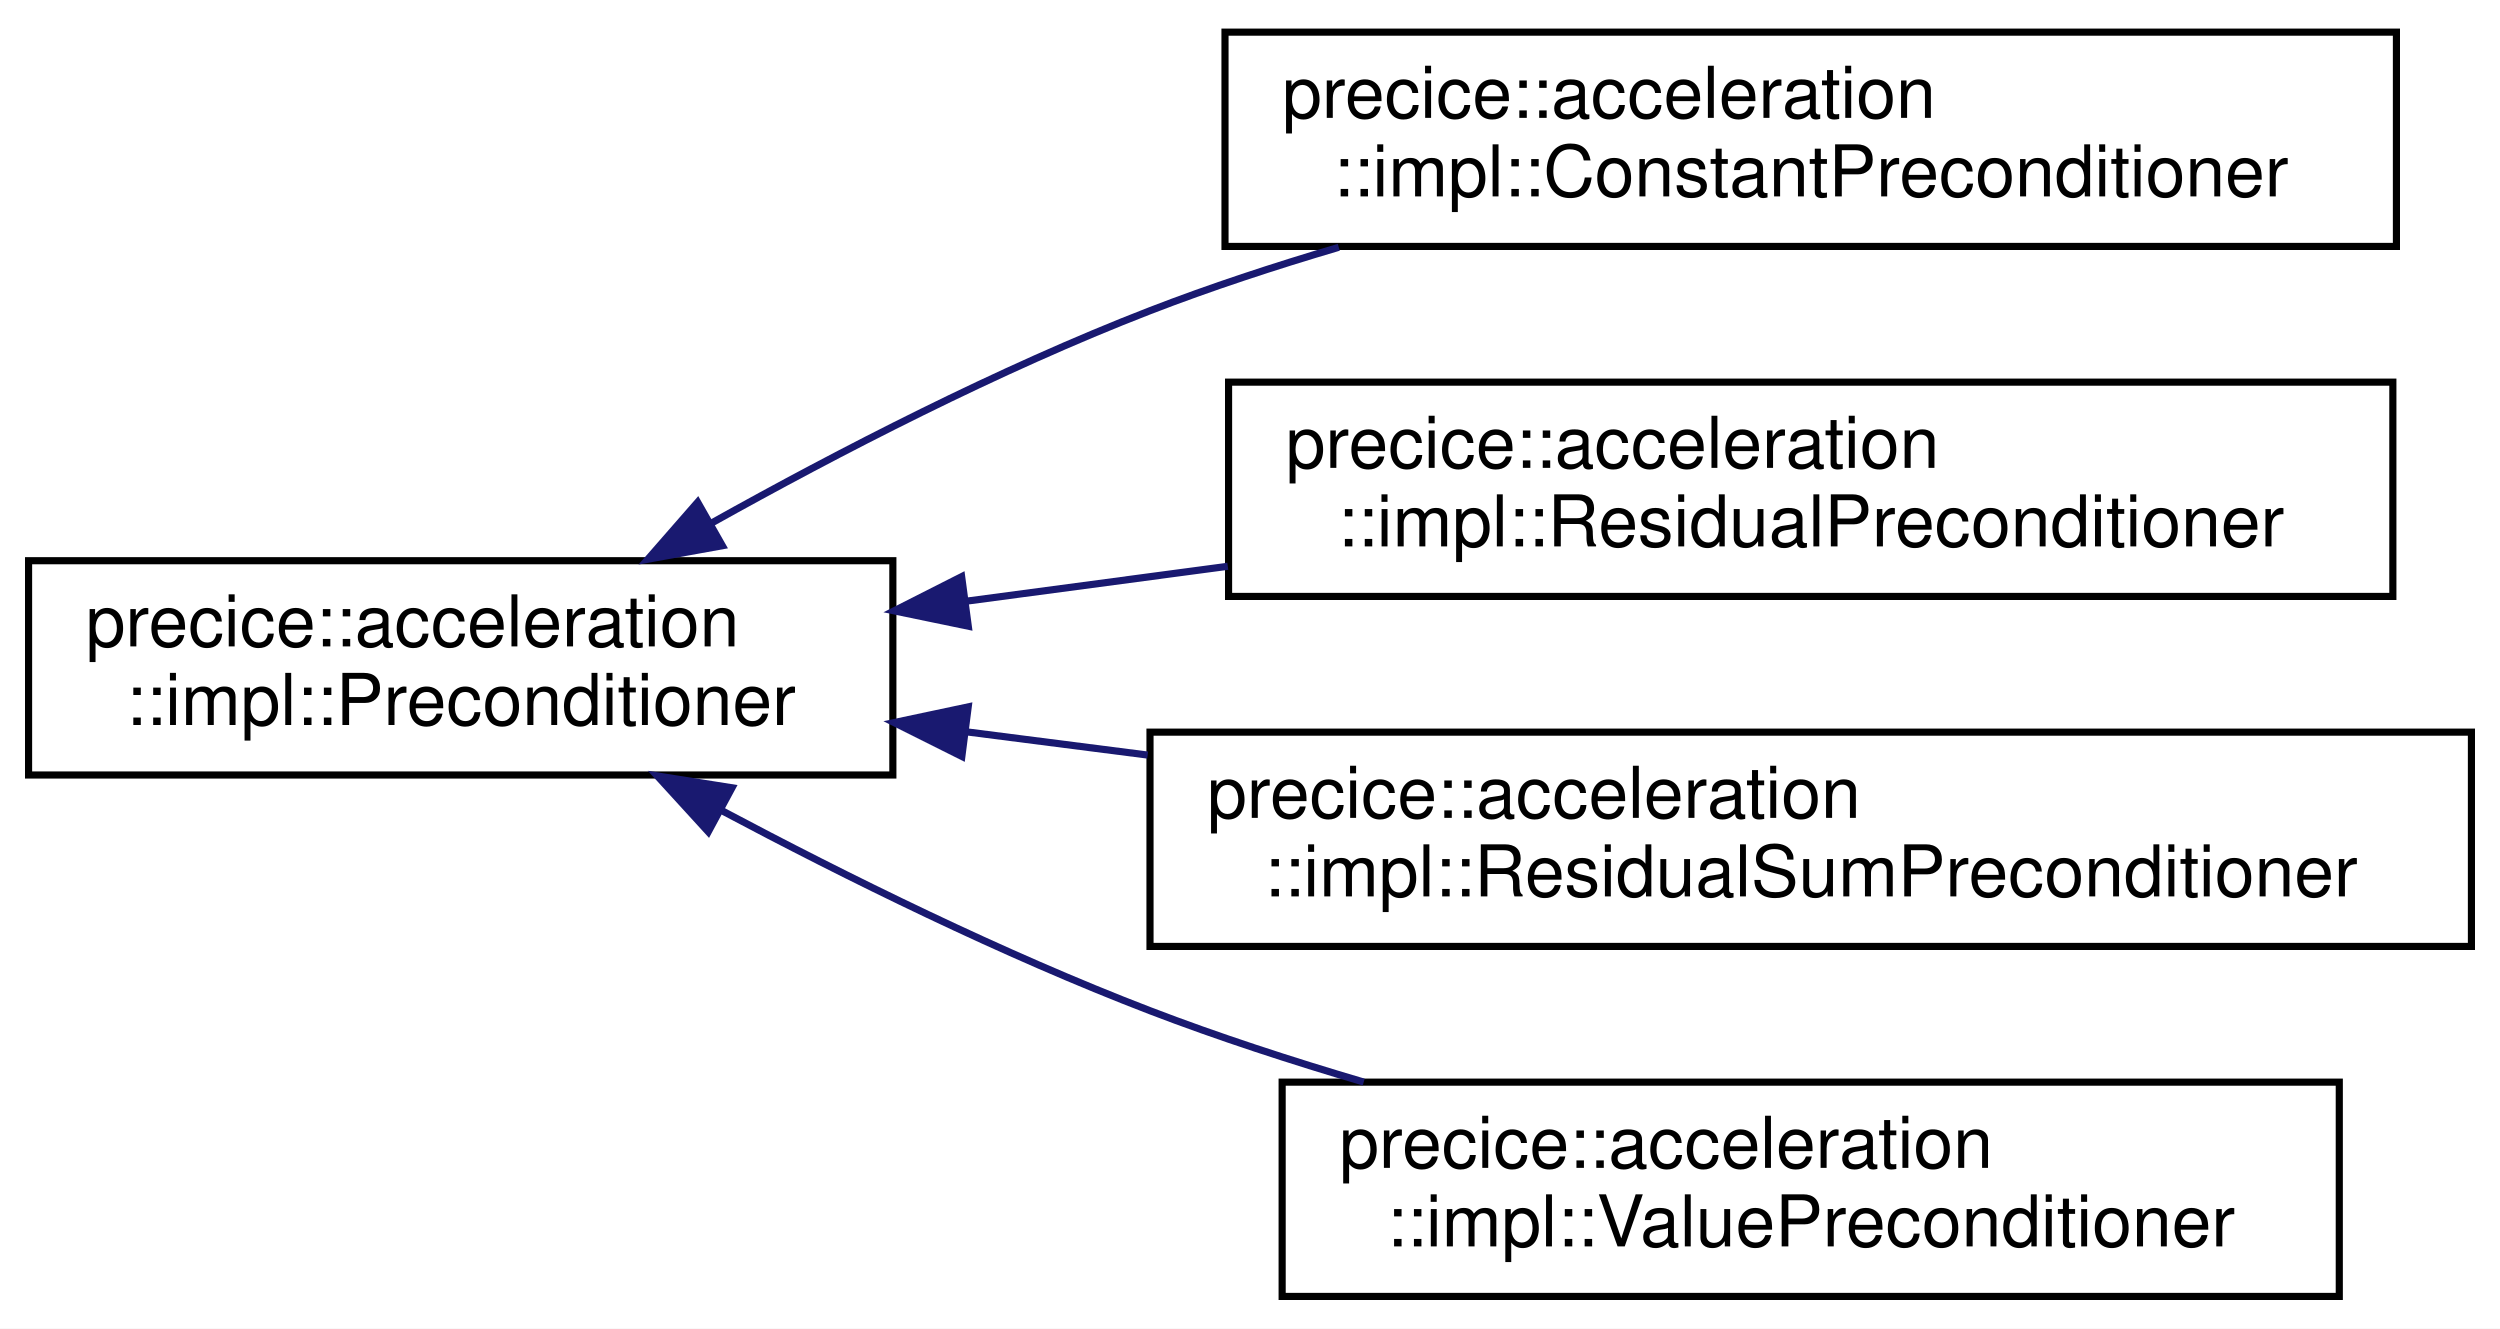
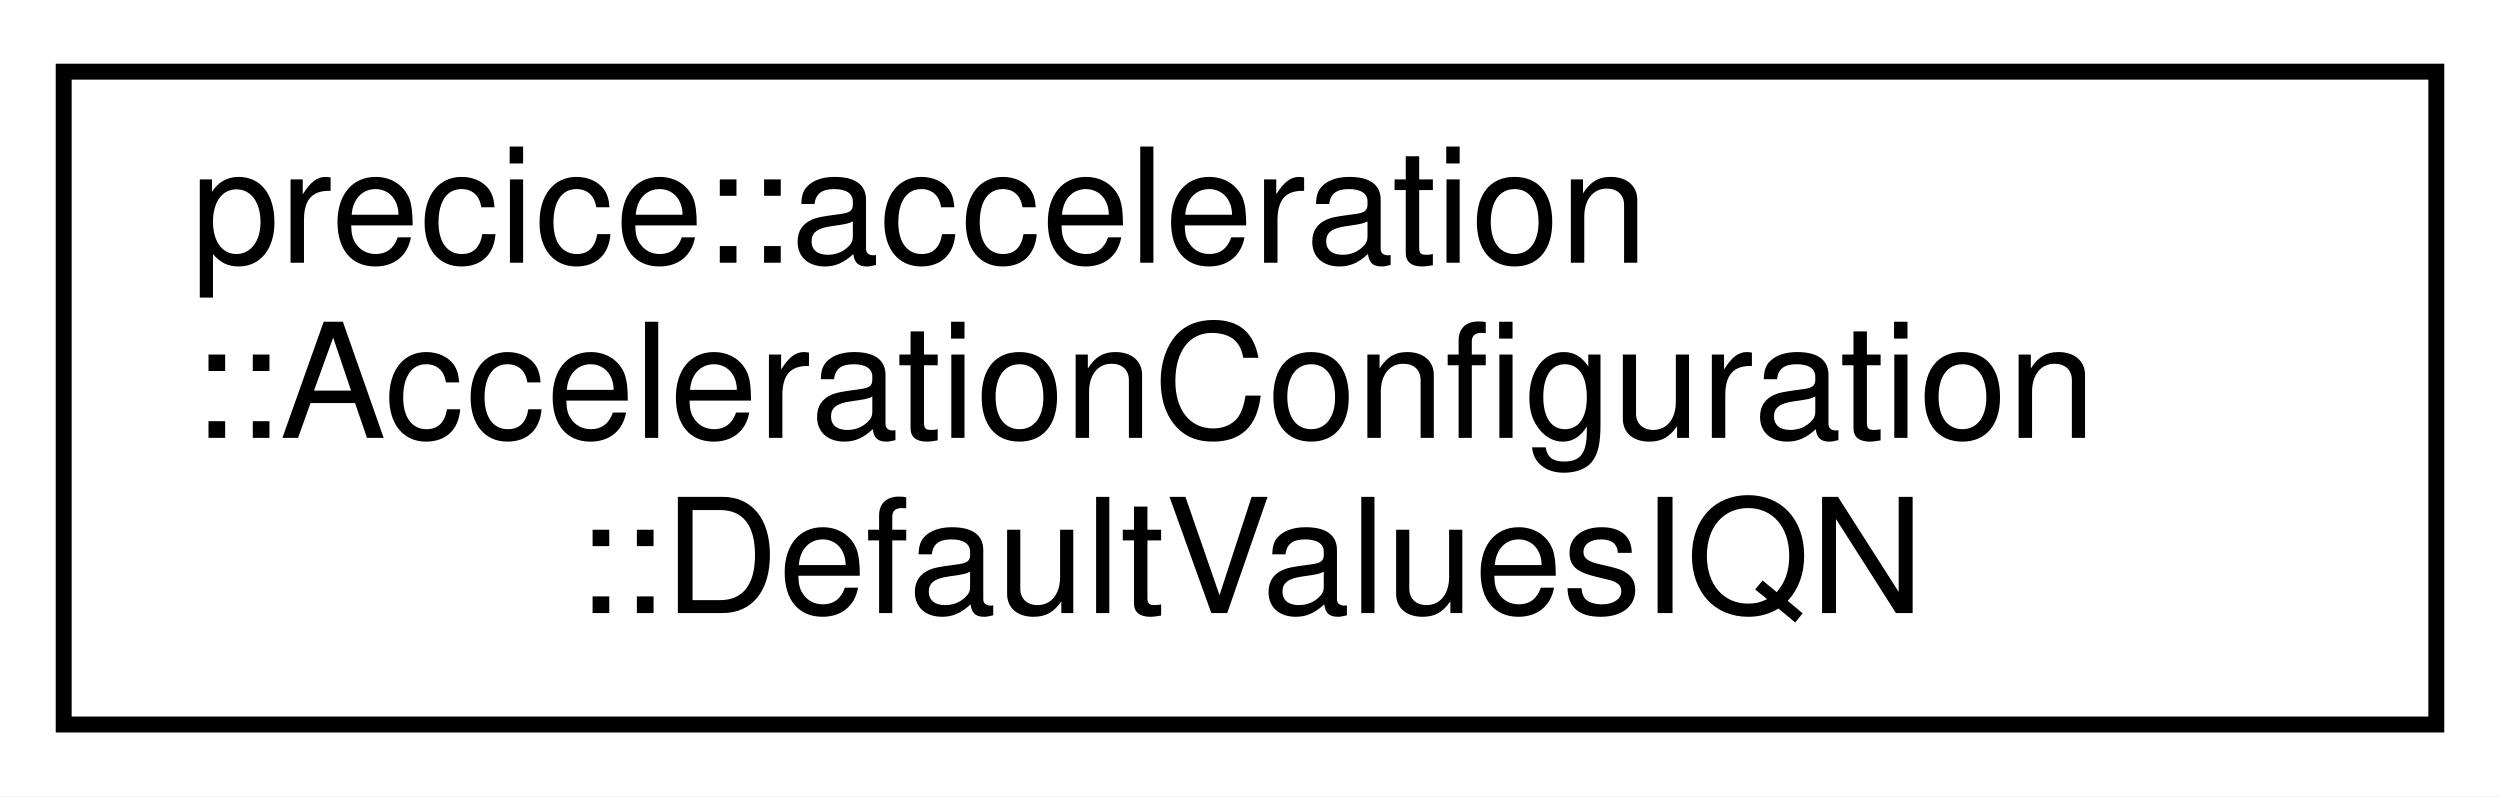
- <svg xmlns="http://www.w3.org/2000/svg" xmlns:xlink="http://www.w3.org/1999/xlink" width="350pt" height="186pt" viewBox="0.00 0.00 350.00 186.00">
-   <g id="graph0" class="graph" transform="scale(1 1) rotate(0) translate(4 182)">
-     <polygon fill="white" stroke="transparent" points="-4,4 -4,-182 346,-182 346,4 -4,4" />
+ <svg xmlns="http://www.w3.org/2000/svg" xmlns:xlink="http://www.w3.org/1999/xlink" width="157pt" height="50pt" viewBox="0.00 0.00 157.00 50.00">
+   <g id="graph0" class="graph" transform="scale(1 1) rotate(0) translate(4 46)">
+     <polygon fill="white" stroke="transparent" points="-4,4 -4,-46 153,-46 153,4 -4,4" />
    <g id="node1" class="node">
      <g id="a_node1">
-         <a xlink:href="classprecice_1_1acceleration_1_1impl_1_1Preconditioner.html" target="_top" xlink:title="Interface for preconditioner variants that can be applied to quasi-Newton acceleration schemes.">
-           <polygon fill="white" stroke="black" points="0,-73.5 0,-103.5 121,-103.5 121,-73.5 0,-73.5" />
-           <text text-anchor="start" x="8" y="-91.5" font-family="Helvetica,sans-Serif" font-size="10.00">precice::acceleration</text>
-           <text text-anchor="middle" x="60.5" y="-80.5" font-family="Helvetica,sans-Serif" font-size="10.00">::impl::Preconditioner</text>
+         <a xlink:href="structprecice_1_1acceleration_1_1AccelerationConfiguration_1_1DefaultValuesIQN.html" target="_top" xlink:title=" ">
+           <polygon fill="white" stroke="black" points="0,-0.5 0,-41.5 149,-41.5 149,-0.5 0,-0.5" />
+           <text text-anchor="start" x="8" y="-29.5" font-family="Helvetica,sans-Serif" font-size="10.00">precice::acceleration</text>
+           <text text-anchor="start" x="8" y="-18.5" font-family="Helvetica,sans-Serif" font-size="10.00">::AccelerationConfiguration</text>
+           <text text-anchor="middle" x="74.5" y="-7.5" font-family="Helvetica,sans-Serif" font-size="10.00">::DefaultValuesIQN</text>
        </a>
      </g>
    </g>
-     <g id="node2" class="node">
-       <g id="a_node2">
-         <a xlink:href="classprecice_1_1acceleration_1_1impl_1_1ConstantPreconditioner.html" target="_top" xlink:title="Preconditioner that uses the constant user-defined factors to scale the quasi-Newton system.">
-           <polygon fill="white" stroke="black" points="167.5,-147.5 167.5,-177.5 331.5,-177.5 331.5,-147.5 167.5,-147.5" />
-           <text text-anchor="start" x="175.5" y="-165.5" font-family="Helvetica,sans-Serif" font-size="10.00">precice::acceleration</text>
-           <text text-anchor="middle" x="249.5" y="-154.5" font-family="Helvetica,sans-Serif" font-size="10.00">::impl::ConstantPreconditioner</text>
-         </a>
-       </g>
-     </g>
-     <g id="edge1" class="edge">
-       <path fill="none" stroke="midnightblue" d="M95.58,-108.75C113.42,-118.72 135.9,-130.33 157,-138.5 165.42,-141.76 174.45,-144.73 183.43,-147.38" />
-       <polygon fill="midnightblue" stroke="midnightblue" points="97.13,-105.6 86.7,-103.71 93.67,-111.69 97.13,-105.6" />
-     </g>
-     <g id="node3" class="node">
-       <g id="a_node3">
-         <a xlink:href="classprecice_1_1acceleration_1_1impl_1_1ResidualPreconditioner.html" target="_top" xlink:title="Preconditioner that uses the recent residual to scale the quasi-Newton system.">
-           <polygon fill="white" stroke="black" points="168,-98.5 168,-128.5 331,-128.5 331,-98.5 168,-98.5" />
-           <text text-anchor="start" x="176" y="-116.5" font-family="Helvetica,sans-Serif" font-size="10.00">precice::acceleration</text>
-           <text text-anchor="middle" x="249.5" y="-105.5" font-family="Helvetica,sans-Serif" font-size="10.00">::impl::ResidualPreconditioner</text>
-         </a>
-       </g>
-     </g>
-     <g id="edge2" class="edge">
-       <path fill="none" stroke="midnightblue" d="M131.1,-97.81C143.09,-99.41 155.64,-101.09 167.89,-102.72" />
-       <polygon fill="midnightblue" stroke="midnightblue" points="131.56,-94.33 121.18,-96.48 130.63,-101.27 131.56,-94.33" />
-     </g>
-     <g id="node4" class="node">
-       <g id="a_node4">
-         <a xlink:href="classprecice_1_1acceleration_1_1impl_1_1ResidualSumPreconditioner.html" target="_top" xlink:title="Preconditioner that uses the residuals of all iterations of the current time window summed up to scal...">
-           <polygon fill="white" stroke="black" points="157,-49.5 157,-79.5 342,-79.5 342,-49.5 157,-49.5" />
-           <text text-anchor="start" x="165" y="-67.5" font-family="Helvetica,sans-Serif" font-size="10.00">precice::acceleration</text>
-           <text text-anchor="middle" x="249.5" y="-56.5" font-family="Helvetica,sans-Serif" font-size="10.00">::impl::ResidualSumPreconditioner</text>
-         </a>
-       </g>
-     </g>
-     <g id="edge3" class="edge">
-       <path fill="none" stroke="midnightblue" d="M131.18,-79.56C139.5,-78.49 148.09,-77.39 156.67,-76.29" />
-       <polygon fill="midnightblue" stroke="midnightblue" points="130.66,-76.1 121.18,-80.84 131.55,-83.04 130.66,-76.1" />
-     </g>
-     <g id="node5" class="node">
-       <g id="a_node5">
-         <a xlink:href="classprecice_1_1acceleration_1_1impl_1_1ValuePreconditioner.html" target="_top" xlink:title="Preconditioner that uses the values from the previous time window to scale the quasi-Newton system.">
-           <polygon fill="white" stroke="black" points="175.5,-0.5 175.5,-30.5 323.5,-30.5 323.5,-0.5 175.5,-0.5" />
-           <text text-anchor="start" x="183.5" y="-18.5" font-family="Helvetica,sans-Serif" font-size="10.00">precice::acceleration</text>
-           <text text-anchor="middle" x="249.5" y="-7.5" font-family="Helvetica,sans-Serif" font-size="10.00">::impl::ValuePreconditioner</text>
-         </a>
-       </g>
-     </g>
-     <g id="edge4" class="edge">
-       <path fill="none" stroke="midnightblue" d="M96.85,-68.62C114.53,-59.22 136.49,-48.37 157,-40.5 166.53,-36.84 176.82,-33.49 186.92,-30.51" />
-       <polygon fill="midnightblue" stroke="midnightblue" points="95.16,-65.55 88.02,-73.37 98.48,-71.71 95.16,-65.55" />
-     </g>
  </g>
</svg>
